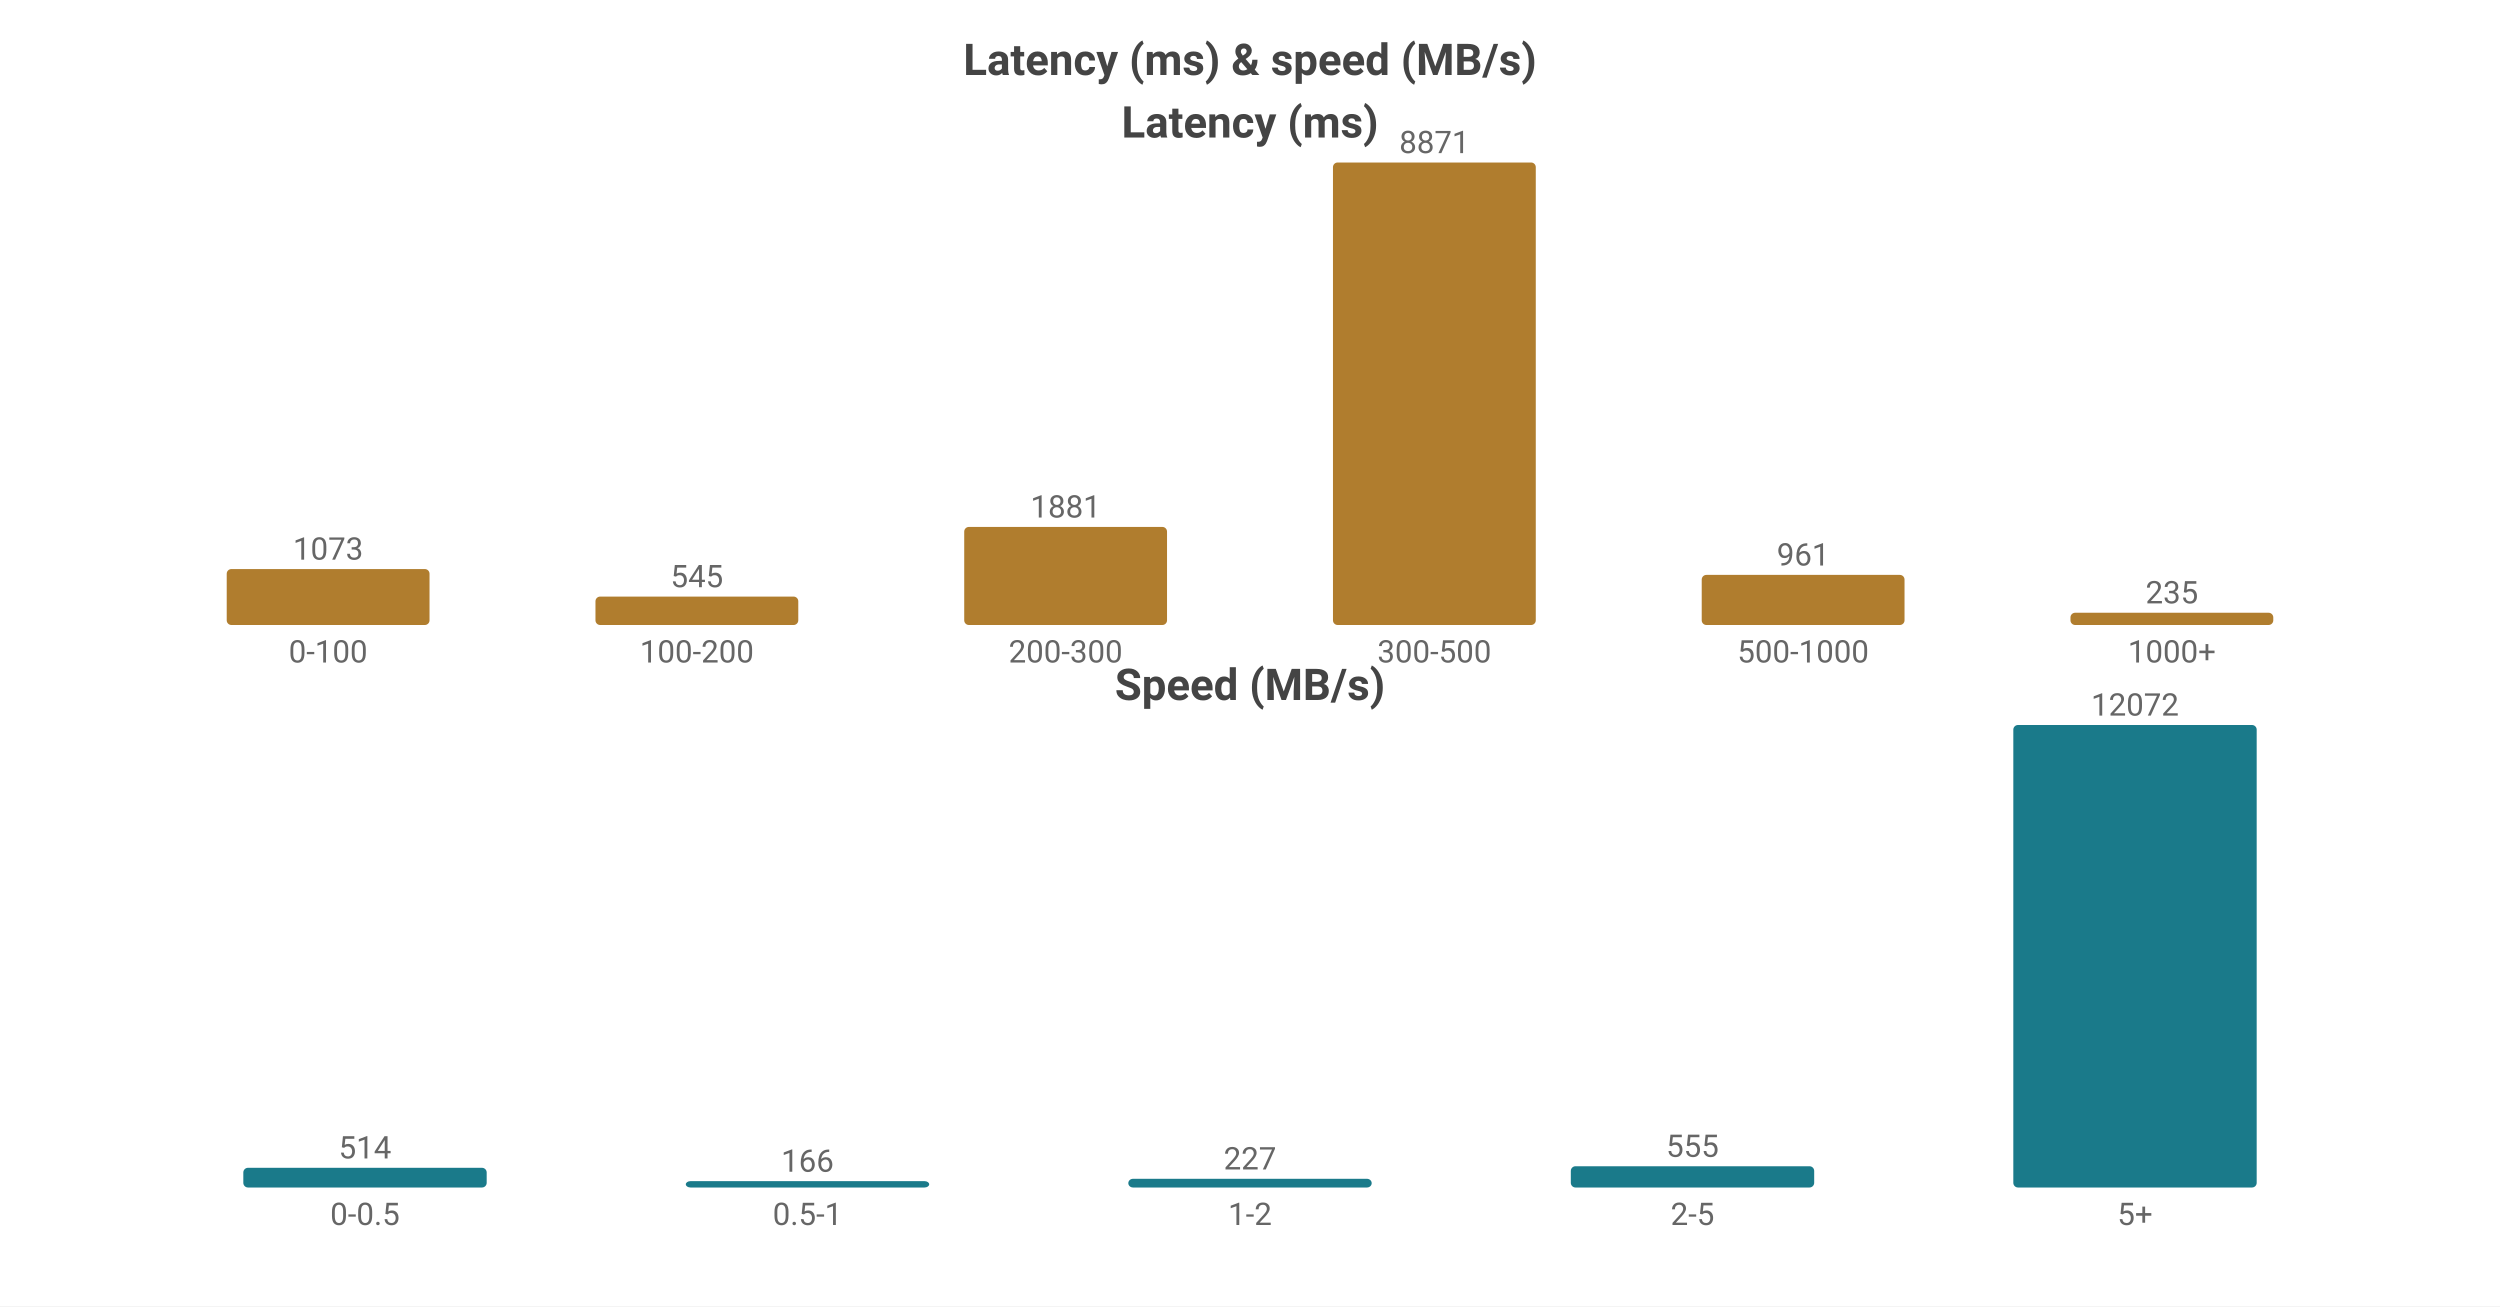
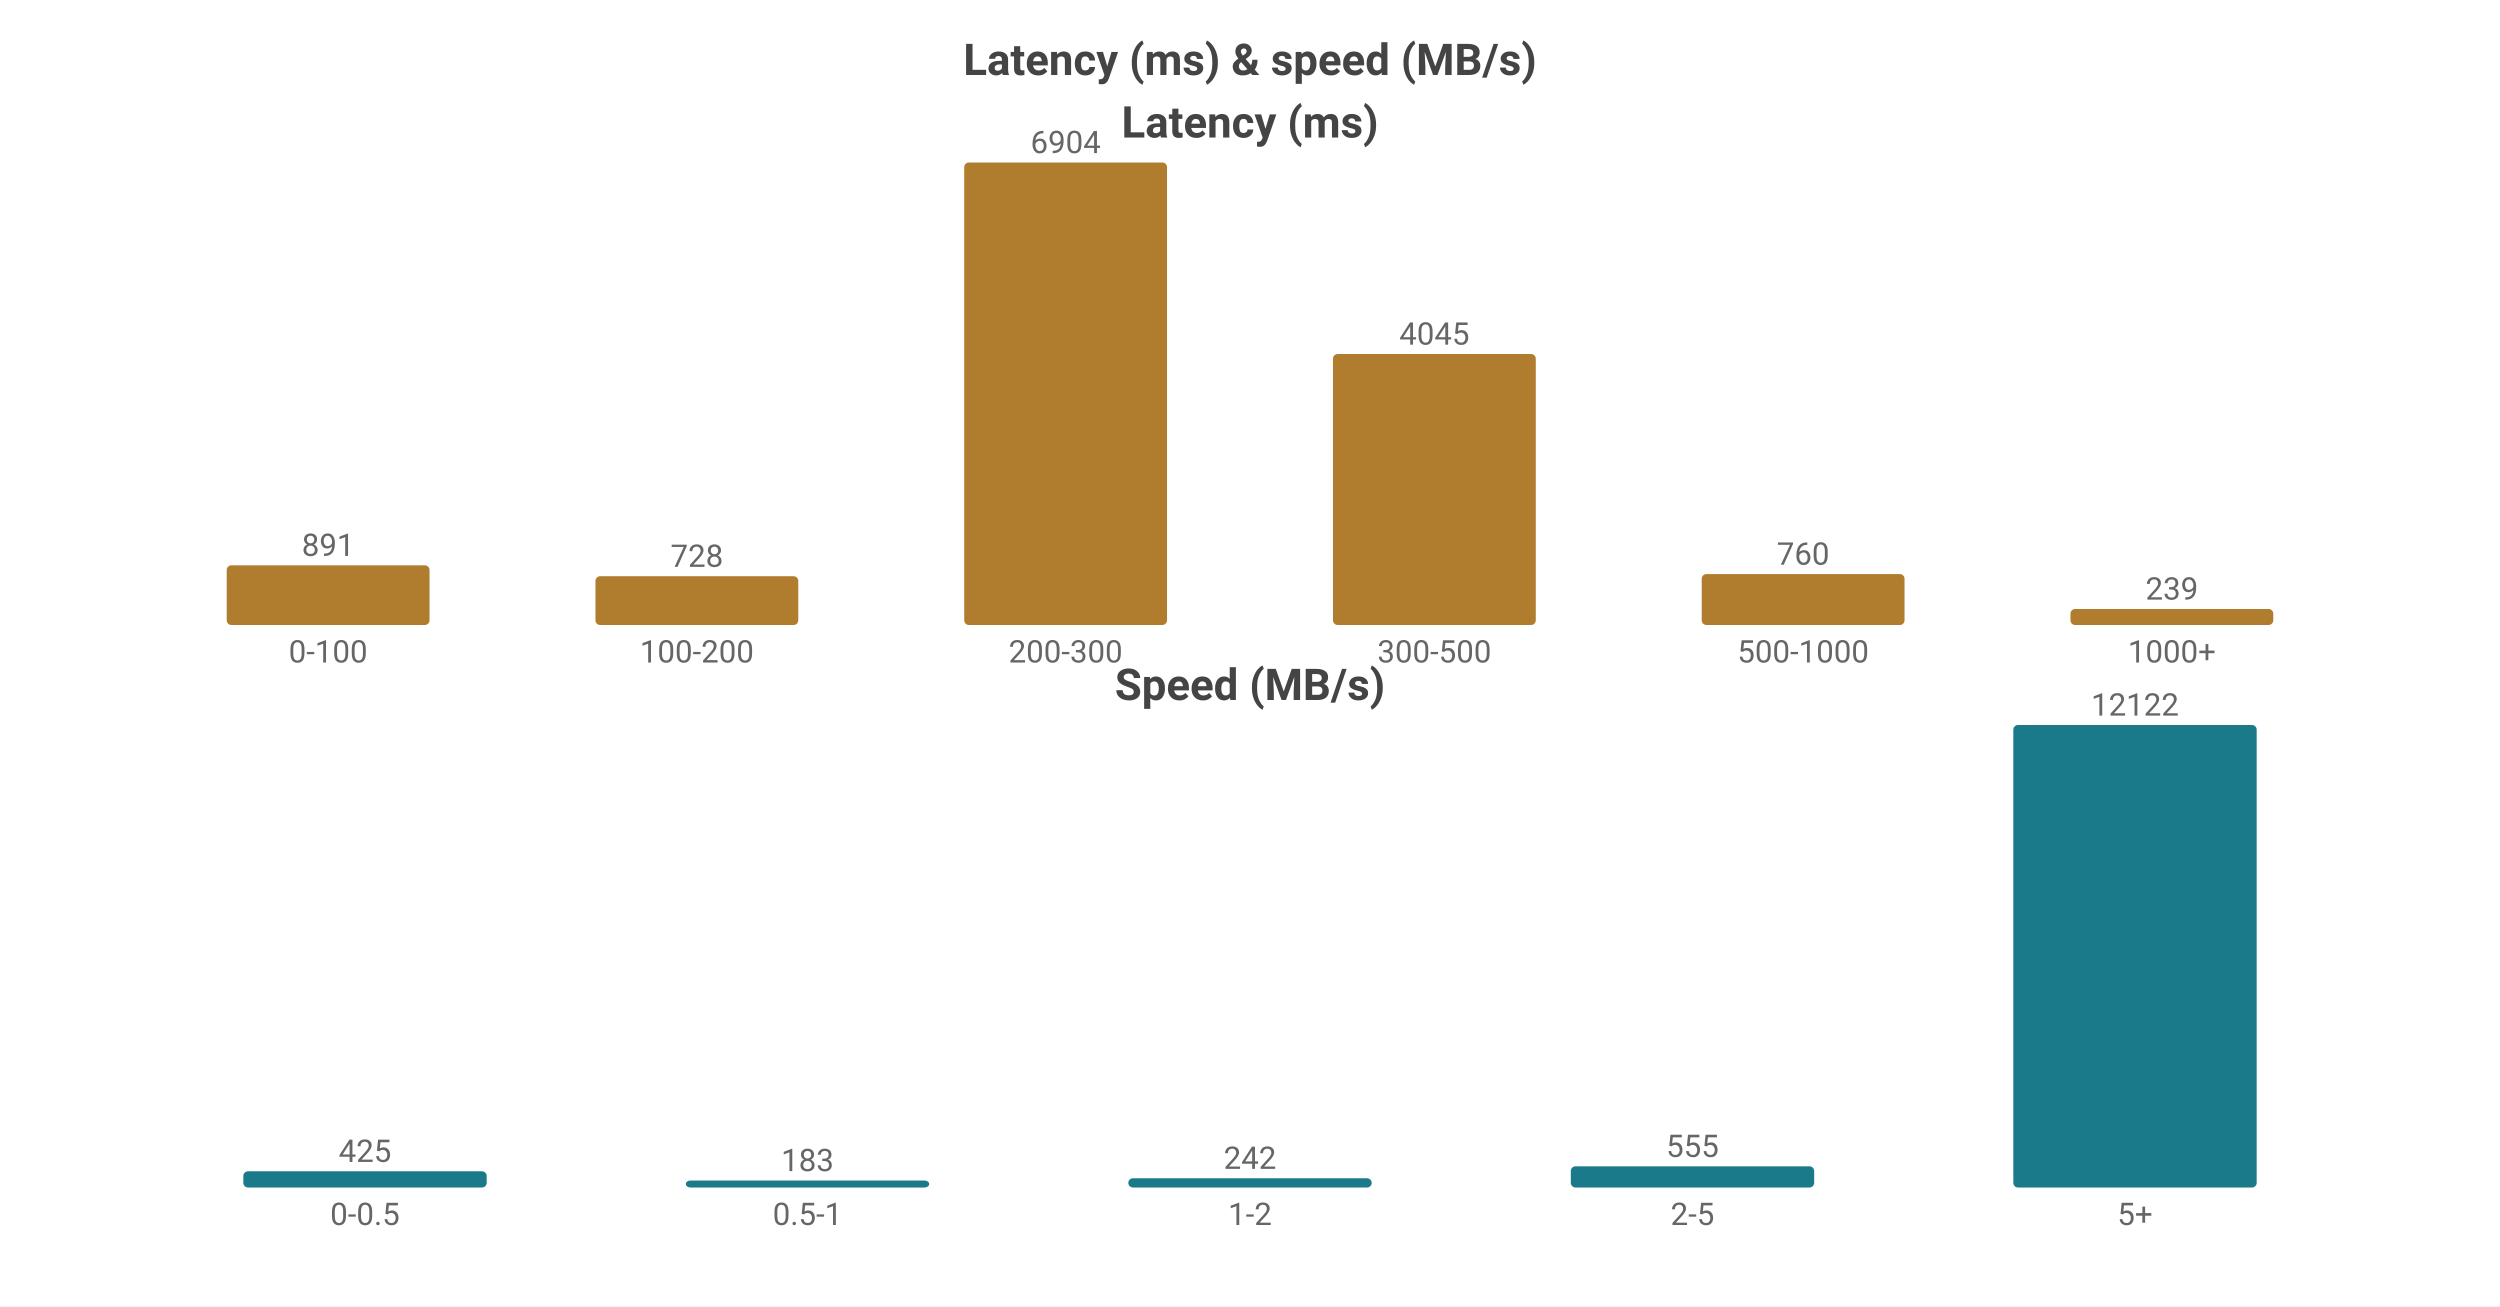
<svg xmlns="http://www.w3.org/2000/svg" width="800" height="418" viewBox="0 0 800 418">
  <rect width="800" height="418" fill="#ffffff" />
  <style>text{font-family:system-ui,-apple-system,'Segoe UI',Roboto,'PingFang SC','Microsoft YaHei','Noto Sans CJK SC',sans-serif}.g{stroke:#e8e8e8;stroke-width:1}.a{stroke:#999;stroke-width:1}.t{font-size:10px;fill:#666}.m{font-size:10px;text-anchor:middle;fill:#666}.e{font-size:10px;text-anchor:end;fill:#666}.l{font-size:11px;fill:#333}.tt{font-size:14px;font-weight:600;text-anchor:middle;fill:#444}.em{font-size:13px;text-anchor:middle;fill:#999}</style>
  <text class="tt" x="400.0" y="24">Latency (ms) &amp; speed (MB/s)</text>
  <text class="tt" x="400.0" y="44">Latency (ms)</text>
-   <rect x="72.55" y="182.099" width="64.9" height="17.901" fill="#b07d2e" rx="1.5" />
-   <text class="m" x="105.0" y="179.099">1073</text>
+   <rect x="72.55" y="180.9" width="64.9" height="19.1" fill="#b07d2e" rx="1.5" />
+   <text class="m" x="105.0" y="177.9">891</text>
  <text class="m" x="105.0" y="212">0-100</text>
-   <rect x="190.55" y="190.907" width="64.9" height="9.093" fill="#b07d2e" rx="1.5" />
-   <text class="m" x="223.0" y="187.907">545</text>
+   <rect x="190.55" y="184.394" width="64.9" height="15.606" fill="#b07d2e" rx="1.5" />
+   <text class="m" x="223.0" y="181.394">728</text>
  <text class="m" x="223.0" y="212">100-200</text>
-   <rect x="308.55" y="168.618" width="64.9" height="31.382" fill="#b07d2e" rx="1.5" />
-   <text class="m" x="341.0" y="165.618">1881</text>
+   <rect x="308.55" y="52.0" width="64.9" height="148.0" fill="#b07d2e" rx="1.5" />
+   <text class="m" x="341.0" y="49.0">6904</text>
  <text class="m" x="341.0" y="212">200-300</text>
-   <rect x="426.55" y="52.0" width="64.9" height="148.0" fill="#b07d2e" rx="1.5" />
-   <text class="m" x="459.0" y="49.0">8871</text>
+   <rect x="426.55" y="113.288" width="64.9" height="86.712" fill="#b07d2e" rx="1.5" />
+   <text class="m" x="459.0" y="110.288">4045</text>
  <text class="m" x="459.0" y="212">300-500</text>
-   <rect x="544.55" y="183.967" width="64.9" height="16.033" fill="#b07d2e" rx="1.5" />
-   <text class="m" x="577.0" y="180.967">961</text>
+   <rect x="544.55" y="183.708" width="64.9" height="16.292" fill="#b07d2e" rx="1.5" />
+   <text class="m" x="577.0" y="180.708">760</text>
  <text class="m" x="577.0" y="212">500-1000</text>
-   <rect x="662.55" y="196.079" width="64.9" height="3.921" fill="#b07d2e" rx="1.5" />
-   <text class="m" x="695.0" y="193.079">235</text>
+   <rect x="662.55" y="194.877" width="64.9" height="5.123" fill="#b07d2e" rx="1.5" />
+   <text class="m" x="695.0" y="191.877">239</text>
  <text class="m" x="695.0" y="212">1000+</text>
  <text class="tt" x="400.0" y="224">Speed (MB/s)</text>
-   <rect x="77.86" y="373.698" width="77.88" height="6.302" fill="#1a7a8a" rx="1.5" />
-   <text class="m" x="116.8" y="370.698">514</text>
+   <rect x="77.86" y="374.811" width="77.88" height="5.189" fill="#1a7a8a" rx="1.5" />
+   <text class="m" x="116.8" y="371.811">425</text>
  <text class="m" x="116.8" y="392">0-0.5</text>
-   <rect x="219.46" y="377.965" width="77.88" height="2.035" fill="#1a7a8a" rx="1.5" />
-   <text class="m" x="258.4" y="374.965">166</text>
+   <rect x="219.46" y="377.766" width="77.88" height="2.234" fill="#1a7a8a" rx="1.5" />
+   <text class="m" x="258.4" y="374.766">183</text>
  <text class="m" x="258.4" y="392">0.5-1</text>
-   <rect x="361.06" y="377.217" width="77.88" height="2.783" fill="#1a7a8a" rx="1.5" />
-   <text class="m" x="400.0" y="374.217">227</text>
+   <rect x="361.06" y="377.045" width="77.88" height="2.955" fill="#1a7a8a" rx="1.5" />
+   <text class="m" x="400.0" y="374.045">242</text>
  <text class="m" x="400.0" y="392">1-2</text>
-   <rect x="502.66" y="373.196" width="77.88" height="6.804" fill="#1a7a8a" rx="1.5" />
-   <text class="m" x="541.6" y="370.196">555</text>
+   <rect x="502.66" y="373.224" width="77.88" height="6.776" fill="#1a7a8a" rx="1.5" />
+   <text class="m" x="541.6" y="370.224">555</text>
  <text class="m" x="541.6" y="392">2-5</text>
  <rect x="644.26" y="232.0" width="77.88" height="148.0" fill="#1a7a8a" rx="1.5" />
-   <text class="m" x="683.2" y="229.0">12072</text>
+   <text class="m" x="683.2" y="229.0">12122</text>
  <text class="m" x="683.2" y="392">5+</text>
</svg>
